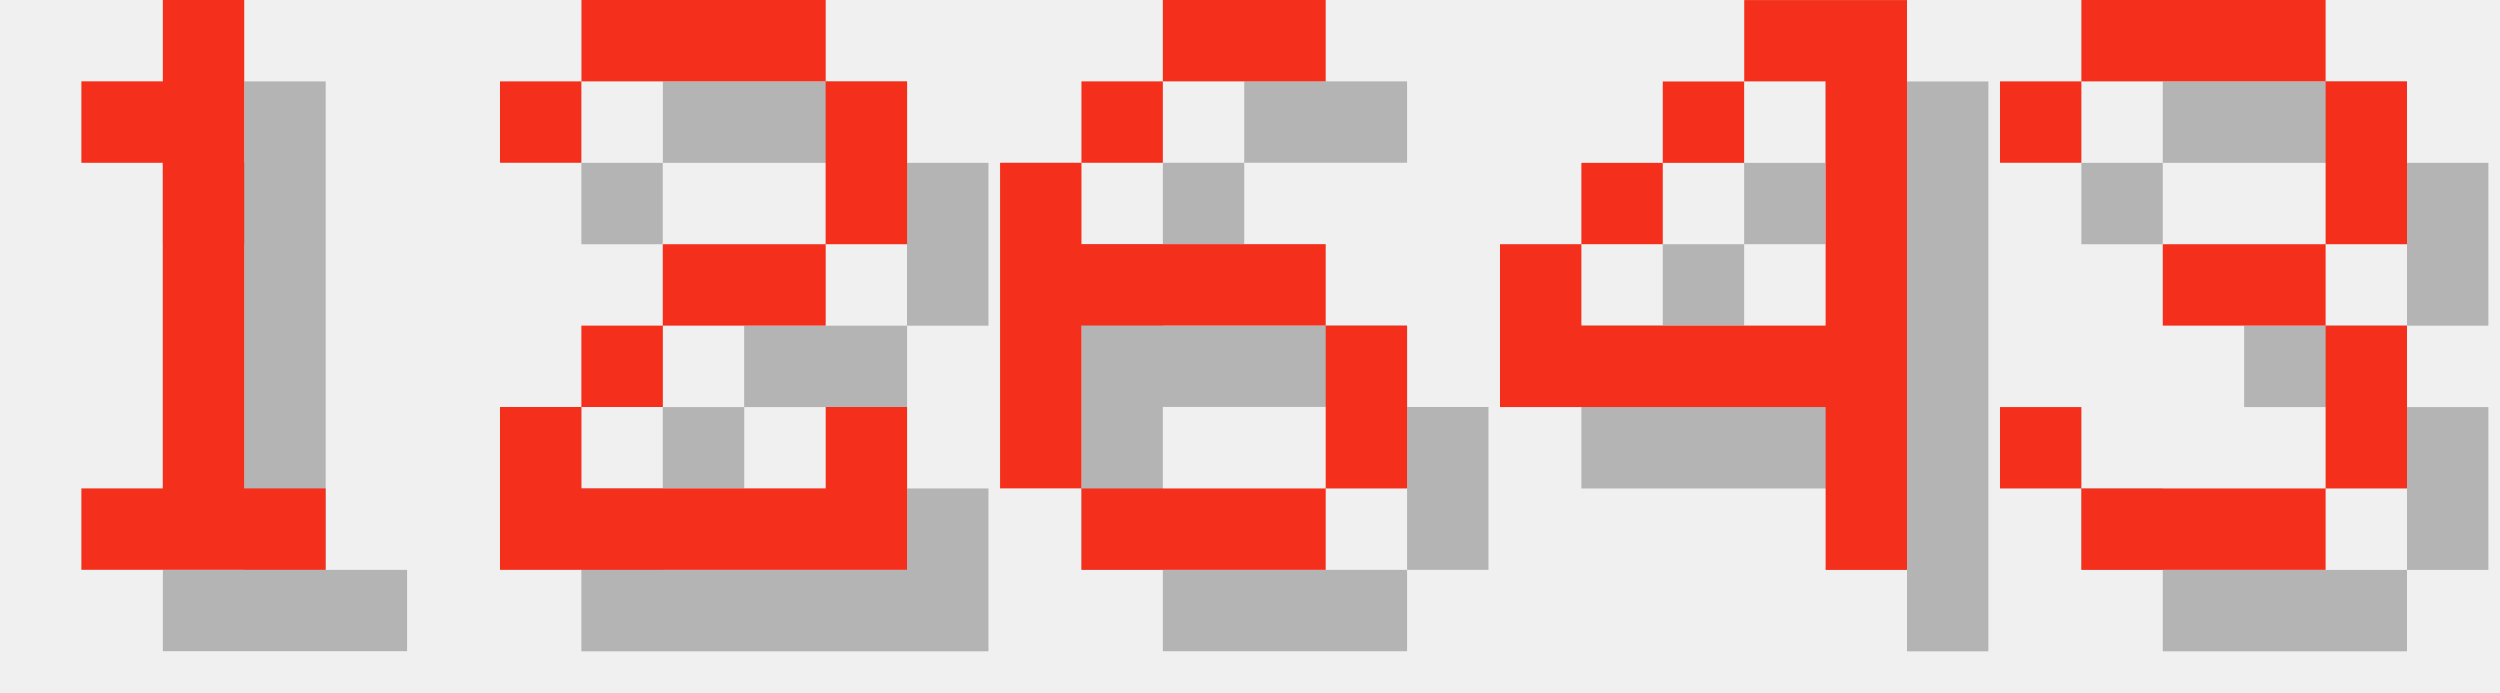
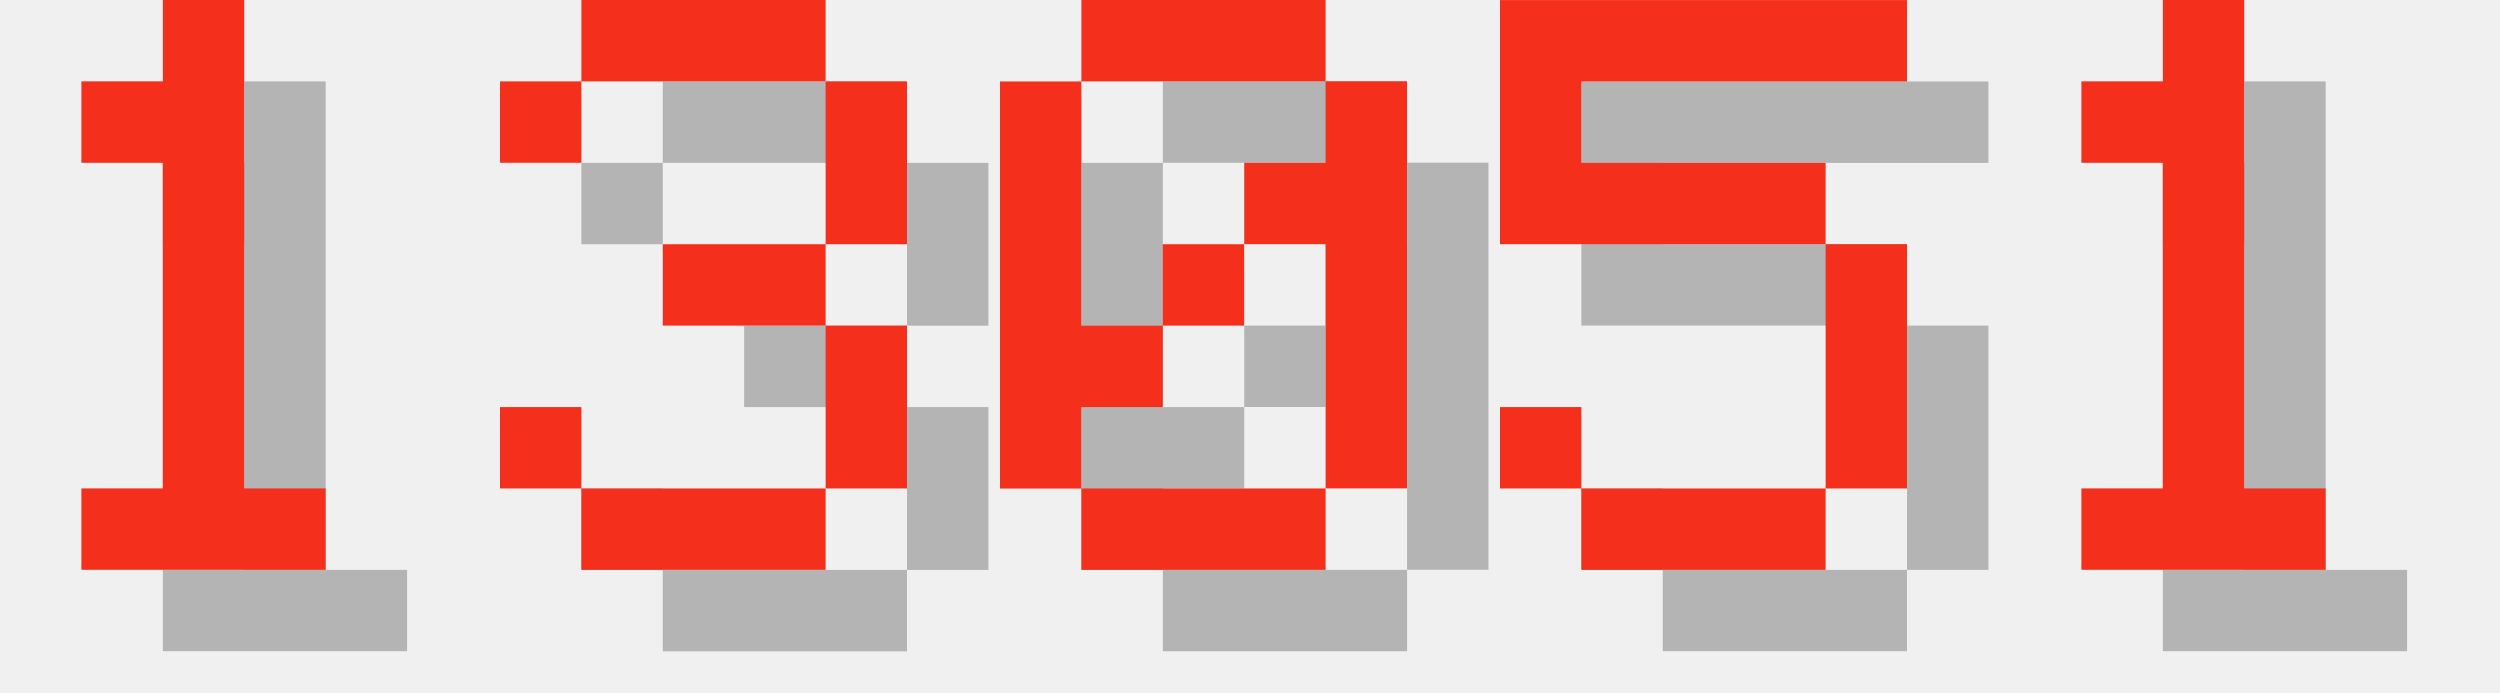
<svg xmlns="http://www.w3.org/2000/svg" version="1.1" width="130.0" height="36">
  <style>
        .text-foreground {
            fill: #F4301C;
        }
        .text-shadow {
            fill: #000000;
            fill-opacity: 0.25;
        }
    </style>
  <g class="digit" id="digit_1" transform="translate(0.0, 0), scale(4)">
    <path id="digit_1_shadow" class="text-shadow" d="m2.117 2.117v1.058h1.058v4.233h-1.058v1.058h3.175v-1.058h-1.058v-6.35h-1.058v1.058h-1.058z" fill-opacity=".5" style="paint-order:stroke fill markers" />
    <path id="digit_1_fg" class="text-foreground" d="m1.058 1.058v1.058h1.058v4.233h-1.058v1.058h3.175v-1.058h-1.058v-6.35h-1.058v1.058h-1.058z" fill="#fff" style="paint-order:stroke fill markers" />
  </g>
-   <g class="digit" id="digit_2" transform="translate(26.0, 0), scale(4)">
-     <path id="digit_2_shadow" class="text-shadow" d="m1.058 2.117v1.058h1.058v-1.058h3.175v2.117h-2.117v1.058h-1.058v1.058h-1.058v2.117h5.292v-2.117h-1.058v1.058h-3.175v-1.058h1.058v-1.058h2.117v-1.058h1.058v-2.117h-1.058v-1.058h-3.175v1.058h-1.058z" fill-opacity=".5" style="paint-order:stroke fill markers" />
-     <path id="digit_2_fg" class="text-foreground" d="m0 1.058v1.058h1.058v-1.058h3.175v2.117h-2.117v1.058h-1.058v1.058h-1.058v2.117h5.292v-2.117h-1.058v1.058h-3.175v-1.058h1.058v-1.058h2.117v-1.058h1.058v-2.117h-1.058v-1.058h-3.175v1.058h-1.058z" fill="#fff" style="paint-order:stroke fill markers" />
-   </g>
-   <g class="digit" id="digit_6" transform="translate(52.0, 0), scale(4)">
-     <path id="digit_6_shadow" class="text-shadow" d="m3.175 1.058v1.058h2.117v-1.058h-2.117zm0 1.058h-1.058v1.058h1.058v-1.058zm-1.058 1.058h-1.058v4.233h1.058v-2.117h3.175v-1.058h-3.175v-1.058zm3.175 2.117v2.117h1.058v-2.117h-1.058zm0 2.117h-3.175v1.058h3.175v-1.058z" fill-opacity=".5" style="paint-order:stroke fill markers" />
-     <path id="digit_6_fg" class="text-foreground" d="m2.117 0v1.058h2.117v-1.058h-2.117zm0 1.058h-1.058v1.058h1.058v-1.058zm-1.058 1.058h-1.058v4.233h1.058v-2.117h3.175v-1.058h-3.175v-1.058zm3.175 2.117v2.117h1.058v-2.117h-1.058zm0 2.117h-3.175v1.058h3.175v-1.058z" fill="#fff" style="paint-order:stroke fill markers" />
-   </g>
-   <g class="digit" id="digit_4" transform="translate(78.0, 0), scale(4)">
-     <path id="digit_4_shadow" class="text-shadow" d="m4.233 1.058v1.058h1.058v3.175h-3.175v-1.058h-1.058v2.117h4.233v2.117h1.058v-7.408h-2.117zm-2.117 3.175h1.058v-1.058h-1.058v1.058zm1.058-1.058h1.058v-1.058h-1.058v1.058z" fill-opacity=".5" style="paint-order:stroke fill markers" />
-     <path id="digit_4_fg" class="text-foreground" d="m3.175 0v1.058h1.058v3.175h-3.175v-1.058h-1.058v2.117h4.233v2.117h1.058v-7.408h-2.117zm-2.117 3.175h1.058v-1.058h-1.058v1.058zm1.058-1.058h1.058v-1.058h-1.058v1.058z" fill="#fff" style="paint-order:stroke fill markers" />
-   </g>
-   <g class="digit" id="digit_3" transform="translate(104.0, 0), scale(4)">
+   <g class="digit" id="digit_3" transform="translate(26.0, 0), scale(4)">
    <path id="digit_3_shadow" class="text-shadow" d="m1.058 2.117v1.058h1.058v-1.058h3.175v2.117h-2.117v1.058h2.117v2.117h-3.175v-1.058h-1.058v1.058h1.058v1.058h3.175v-1.058h1.058v-2.117h-1.058v-1.058h1.058v-2.117h-1.058v-1.058h-3.175v1.058h-1.058z" fill-opacity=".5" style="paint-order:stroke fill markers" />
    <path id="digit_3_fg" class="text-foreground" d="m0 1.058v1.058h1.058v-1.058h3.175v2.117h-2.117v1.058h2.117v2.117h-3.175v-1.058h-1.058v1.058h1.058v1.058h3.175v-1.058h1.058v-2.117h-1.058v-1.058h1.058v-2.117h-1.058v-1.058h-3.175v1.058h-1.058z" fill="#fff" style="paint-order:stroke fill markers" />
  </g>
+   <g class="digit" id="digit_0" transform="translate(52.0, 0), scale(4)">
+     <path id="digit_0_shadow" class="text-shadow" d="m2.117 1.058v1.058h3.175v-1.058h-3.175zm3.175 1.058v1.058h-1.058v1.058h1.058v3.175h1.058v-5.292h-1.058zm0 5.292h-3.175v1.058h3.175v-1.058zm-3.175 0v-1.058h1.058v-1.058h-1.058v-3.175h-1.058v5.292h1.058zm1.058-2.117h1.058v-1.058h-1.058v1.058z" fill-opacity=".5" style="paint-order:stroke fill markers" />
+     <path id="digit_0_fg" class="text-foreground" d="m1.058 0v1.058h3.175v-1.058h-3.175zm3.175 1.058v1.058h-1.058v1.058h1.058v3.175h1.058v-5.292h-1.058zm0 5.292h-3.175v1.058h3.175v-1.058zm-3.175 0v-1.058h1.058v-1.058h-1.058v-3.175h-1.058v5.292h1.058zm1.058-2.117h1.058v-1.058h-1.058v1.058z" fill="#fff" style="paint-order:stroke fill markers" />
+   </g>
+   <g class="digit" id="digit_5" transform="translate(78.0, 0), scale(4)">
+     <path id="digit_5_shadow" class="text-shadow" d="m1.058 1.058v3.175h4.233v3.175h-3.175v-1.058h-1.058v1.058h1.058v1.058h3.175v-1.058h1.058v-3.175h-1.058v-1.058h-3.175v-1.058h4.233v-1.058h-5.292z" fill-opacity=".5" style="paint-order:stroke fill markers" />
+     <path id="digit_5_fg" class="text-foreground" d="m0 0v3.175h4.233v3.175h-3.175v-1.058h-1.058v1.058h1.058v1.058h3.175v-1.058h1.058v-3.175h-1.058v-1.058h-3.175v-1.058h4.233v-1.058h-5.292z" fill="#fff" style="paint-order:stroke fill markers" />
+   </g>
+   <g class="digit" id="digit_1" transform="translate(104.0, 0), scale(4)">
+     <path id="digit_1_shadow" class="text-shadow" d="m2.117 2.117v1.058h1.058v4.233h-1.058v1.058h3.175v-1.058h-1.058v-6.35h-1.058v1.058h-1.058z" fill-opacity=".5" style="paint-order:stroke fill markers" />
+     <path id="digit_1_fg" class="text-foreground" d="m1.058 1.058v1.058h1.058v4.233h-1.058v1.058h3.175v-1.058h-1.058v-6.35h-1.058v1.058h-1.058z" fill="#fff" style="paint-order:stroke fill markers" />
+   </g>
</svg>
